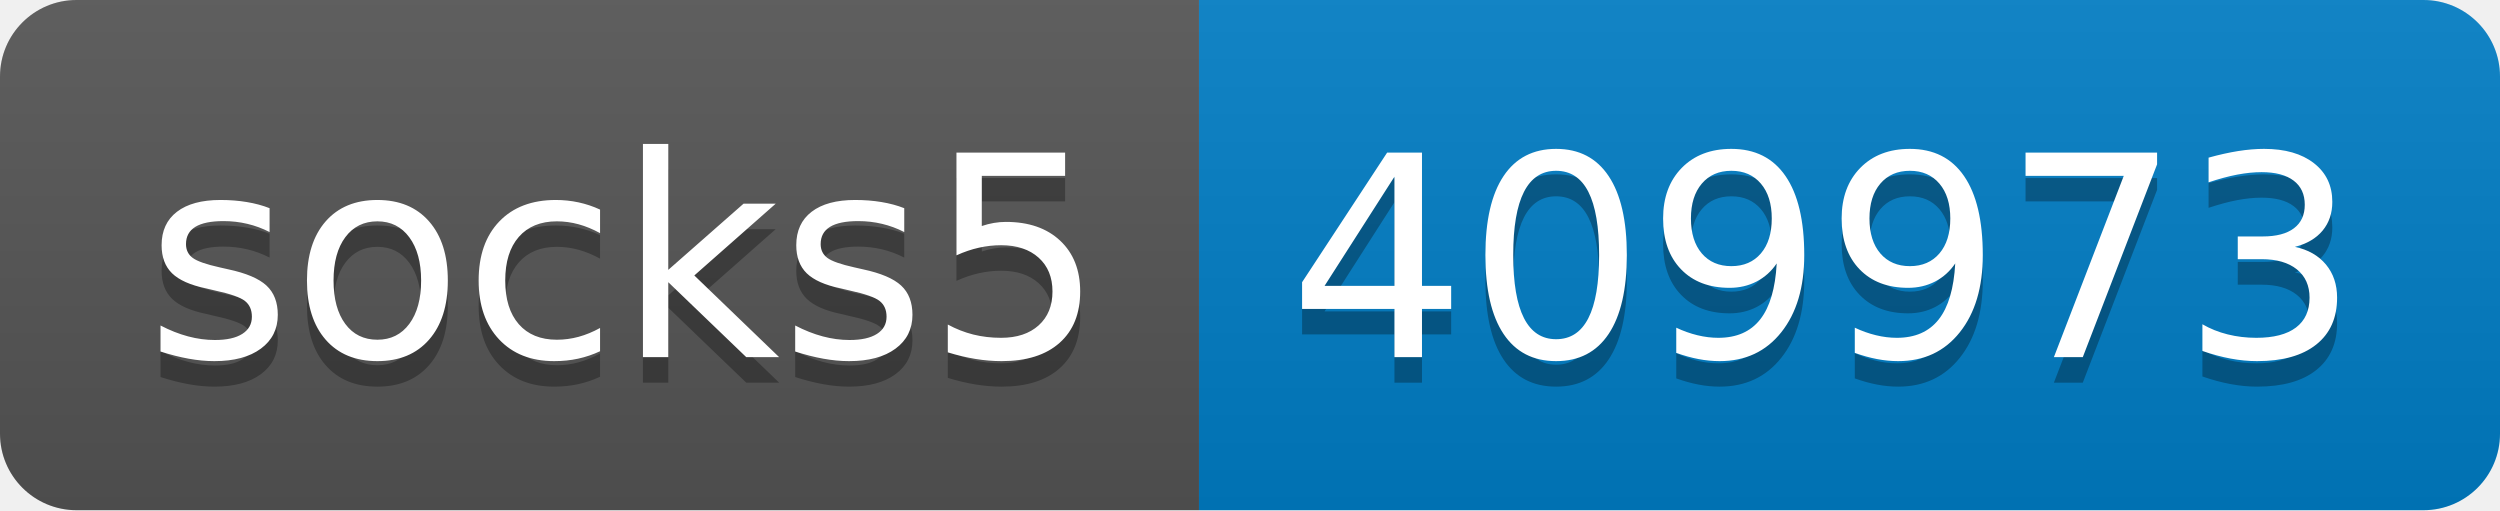
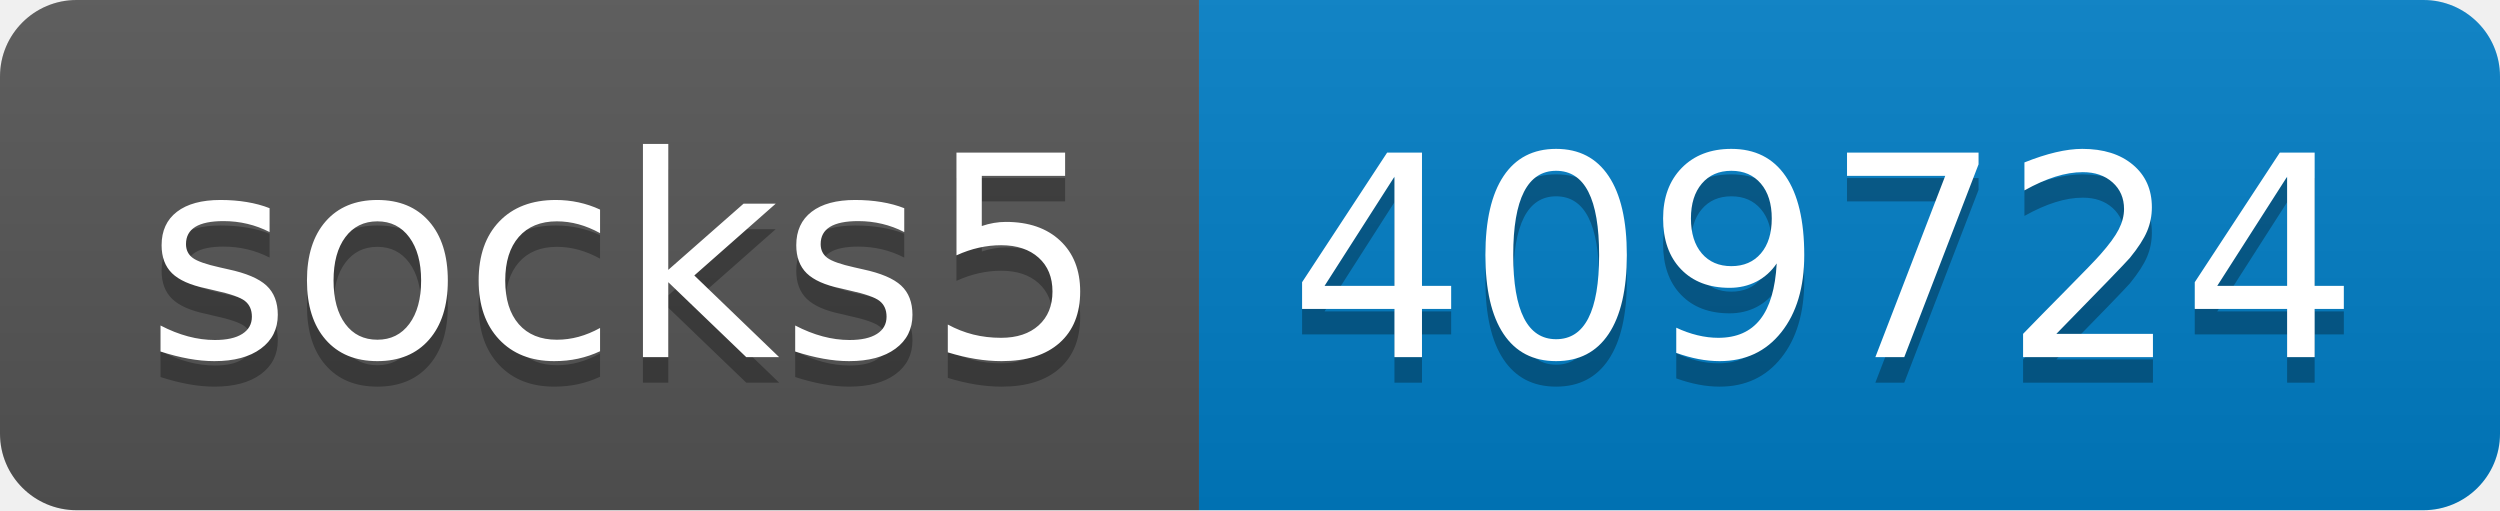
- <svg xmlns="http://www.w3.org/2000/svg" width="98" height="20" role="img" aria-label="socks5: 409973">
+ <svg xmlns="http://www.w3.org/2000/svg" width="98" height="20" role="img" aria-label="socks5: 409724">
  <linearGradient id="s" x2="0" y2="100%">
    <stop offset="0" stop-color="#bbb" stop-opacity=".1" />
    <stop offset="1" stop-opacity=".1" />
  </linearGradient>
  <clipPath id="r">
    <rect width="98" height="20" rx="3" fill="#fff" />
  </clipPath>
  <g clip-path="url(#r)">
    <rect width="47" height="20" fill="#555" />
    <rect x="47" width="51" height="20" fill="#007ec6" />
    <rect width="98" height="20" fill="url(#s)" />
  </g>
  <g fill="#fff" text-anchor="middle" font-family="Verdana,Geneva,DejaVu Sans,sans-serif" text-rendering="geometricPrecision" font-size="110">
    <text aria-hidden="true" x="245" y="150" fill="#010101" fill-opacity=".3" transform="scale(.1)" textLength="370">socks5</text>
    <text x="245" y="140" transform="scale(.1)" fill="#fff" textLength="370">socks5</text>
-     <text aria-hidden="true" x="715" y="150" fill="#010101" fill-opacity=".3" transform="scale(.1)" textLength="410">409973</text>
-     <text x="715" y="140" transform="scale(.1)" fill="#fff" textLength="410">409973</text>
+     <text aria-hidden="true" x="715" y="150" fill="#010101" fill-opacity=".3" transform="scale(.1)" textLength="410">409724</text>
+     <text x="715" y="140" transform="scale(.1)" fill="#fff" textLength="410">409724</text>
  </g>
</svg>
